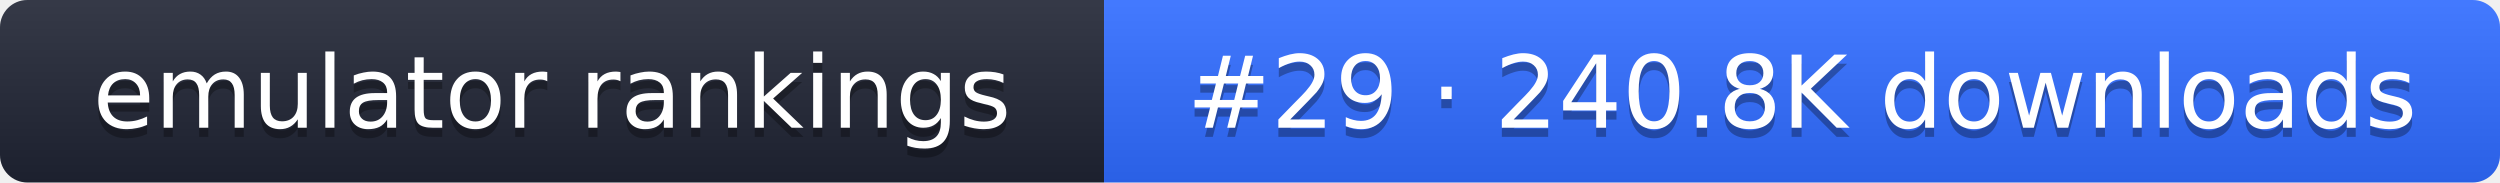
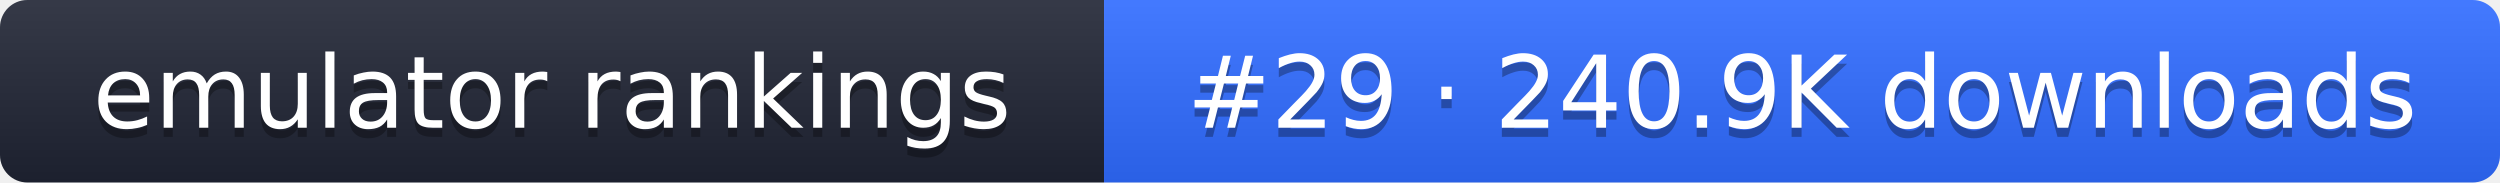
- <svg xmlns="http://www.w3.org/2000/svg" width="274" height="20" role="img" aria-label="emulator rankings: #29 · 240.8K downloads">
+ <svg xmlns="http://www.w3.org/2000/svg" width="274" height="20" role="img" aria-label="emulator rankings: #29 · 240.9K downloads">
  <linearGradient id="g" x2="0" y2="100%">
    <stop offset="0" stop-color="#fff" stop-opacity=".1" />
    <stop offset="1" stop-opacity=".1" />
  </linearGradient>
  <clipPath id="r">
    <rect width="274" height="20" rx="3" fill="#fff" />
  </clipPath>
  <g clip-path="url(#r)">
    <rect width="121" height="20" fill="#1f2433" />
    <rect x="121" width="153" height="20" fill="#2f6bff" />
    <rect width="274" height="20" fill="url(#g)" />
  </g>
  <g fill="#fff" text-anchor="middle" font-family="Verdana,DejaVu Sans,sans-serif" font-size="11">
    <text x="60.5" y="15" fill="#010101" fill-opacity=".3">emulator rankings</text>
    <text x="60.5" y="14">emulator rankings</text>
-     <text x="197.5" y="15" fill="#010101" fill-opacity=".3">#29 · 240.8K downloads</text>
-     <text x="197.5" y="14">#29 · 240.8K downloads</text>
+     <text x="197.5" y="15" fill="#010101" fill-opacity=".3">#29 · 240.9K downloads</text>
+     <text x="197.5" y="14">#29 · 240.9K downloads</text>
  </g>
</svg>
